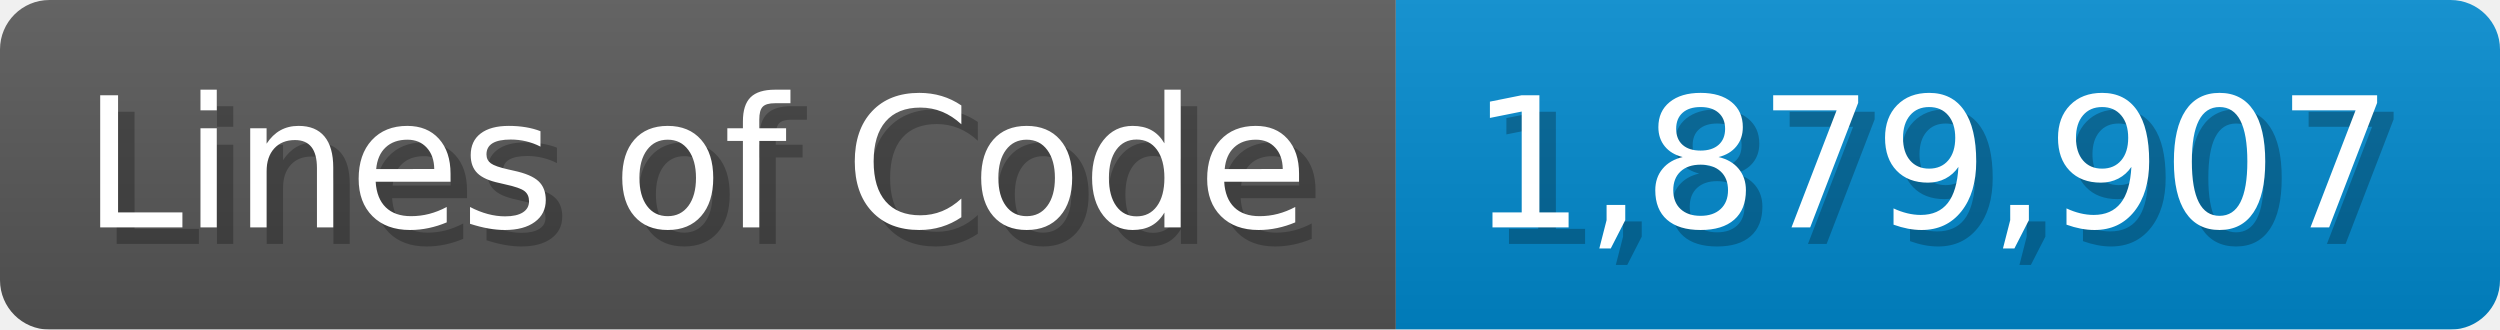
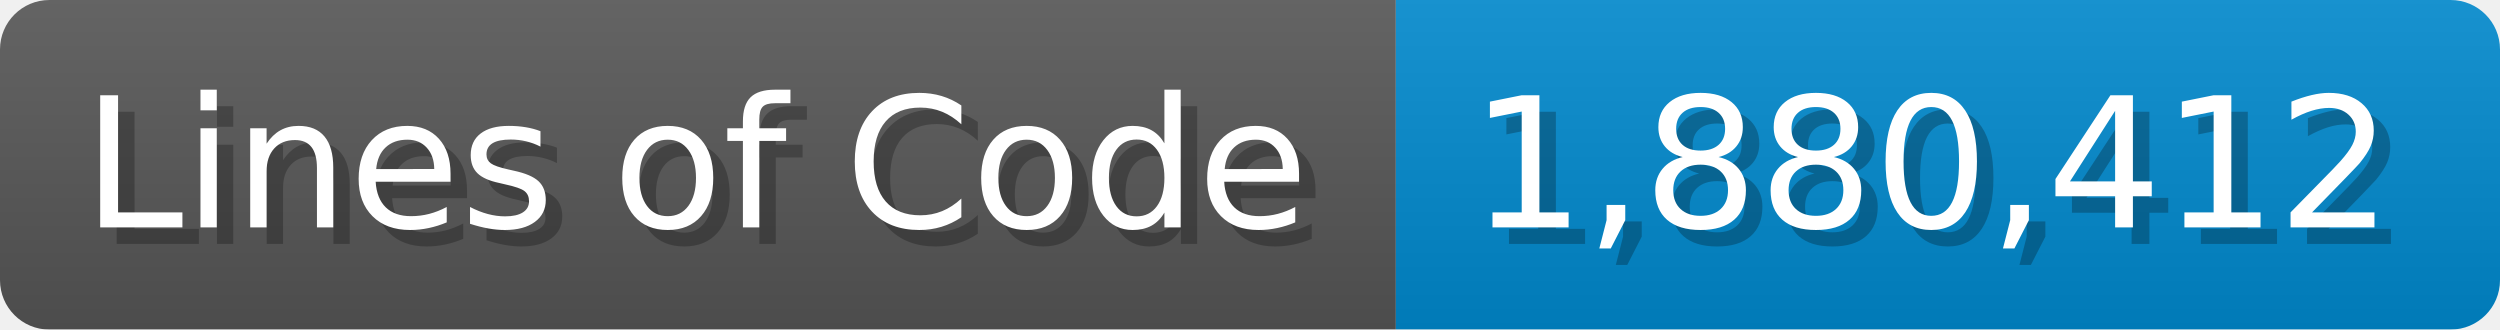
<svg xmlns="http://www.w3.org/2000/svg" width="151.7" height="20" viewBox="0 0 1517 200">
  <linearGradient id="a" x2="0" y2="100%">
    <stop offset="0" stop-opacity=".1" stop-color="#EEE" />
    <stop offset="1" stop-opacity=".1" />
  </linearGradient>
  <mask id="m">
    <rect width="1517" height="200" rx="30" fill="#FFF" />
  </mask>
  <g mask="url(#m)">
    <rect width="847" height="200" fill="#555" />
    <rect width="670" height="200" fill="#08C" x="847" />
    <rect width="1517" height="200" fill="url(#a)" />
  </g>
  <g fill="#fff" text-anchor="start" font-family="Verdana,DejaVu Sans,sans-serif" font-size="110">
    <text x="60" y="148" textLength="747" fill="#000" opacity="0.25">Lines of Code</text>
    <text x="50" y="138" textLength="747">Lines of Code</text>
-     <text x="902" y="148" textLength="570" fill="#000" opacity="0.25">1,879,907</text>
-     <text x="892" y="138" textLength="570">1,879,907</text>
+     <text x="902" y="148" textLength="570" fill="#000" opacity="0.25">1,880,412</text>
+     <text x="892" y="138" textLength="570">1,880,412</text>
  </g>
</svg>
